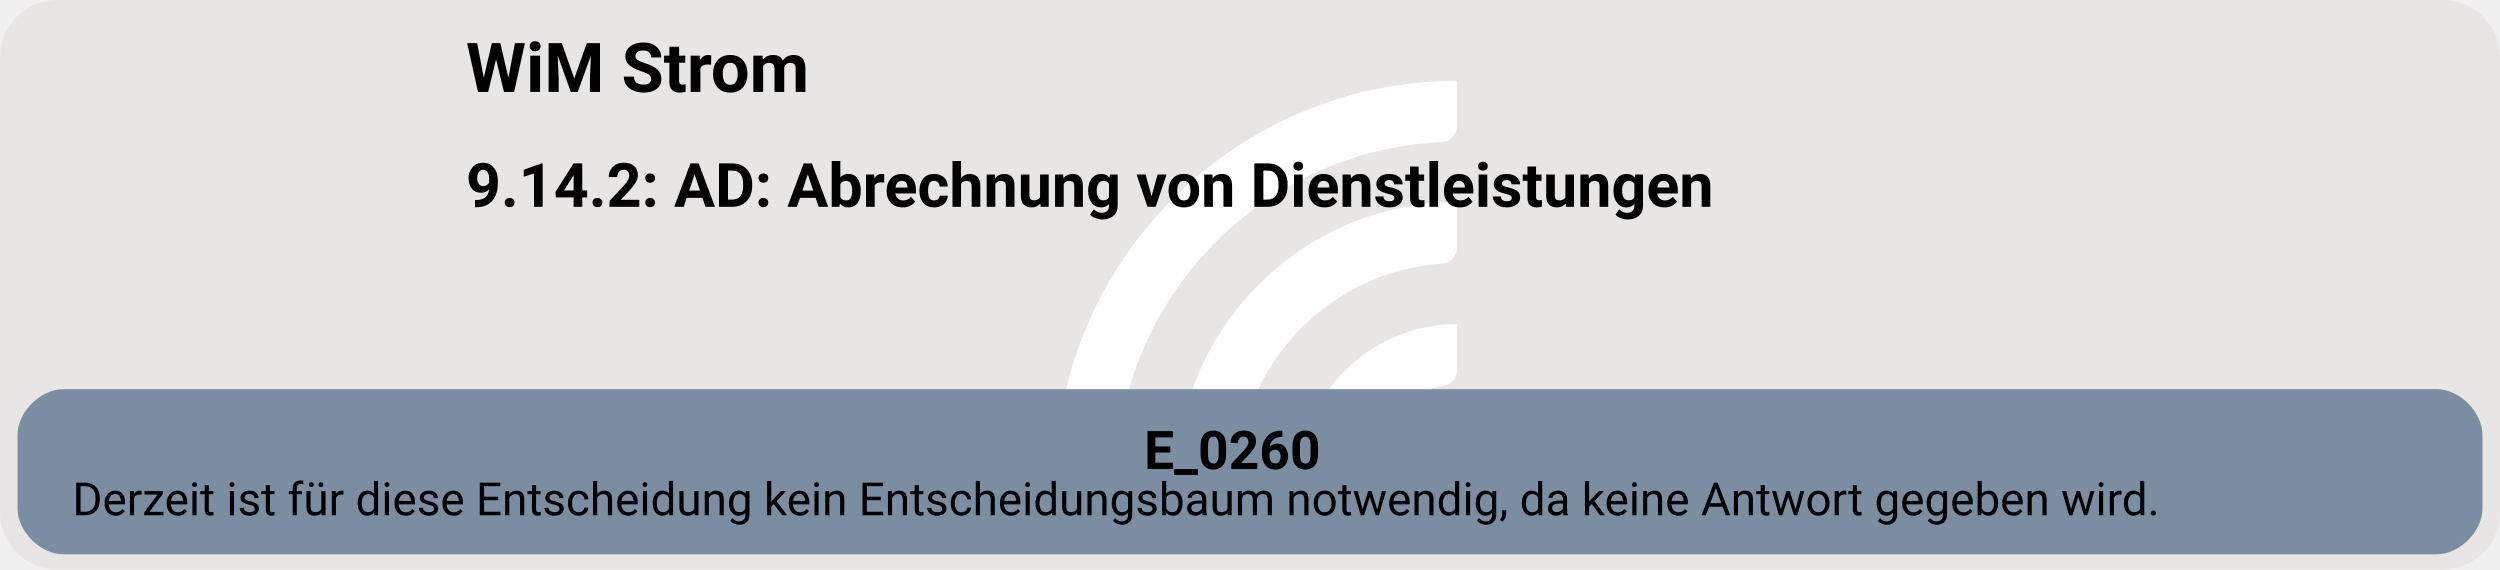
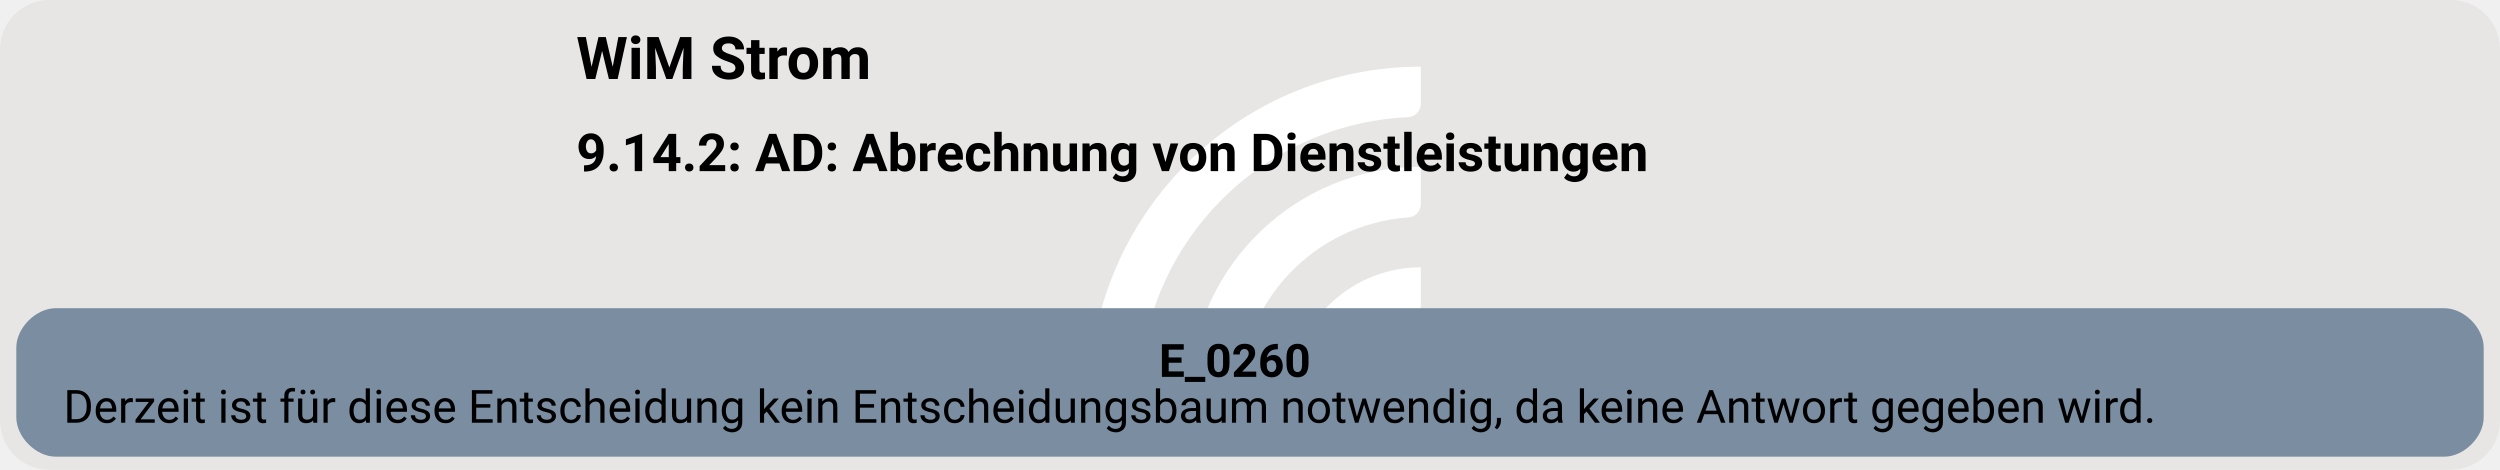
- <svg xmlns="http://www.w3.org/2000/svg" version="1.1" width="872.0px" viewBox="0 0 872.0 198.667" height="198.667px">
+ <svg xmlns="http://www.w3.org/2000/svg" version="1.1" width="1014.667px" viewBox="0 0 1014.667 190.667" height="190.667px">
  <g>
-     <svg version="1.1" width="872.0px" viewBox="0 0 872.0 198.667" height="198.667px">
-       <rect fill="#e7e6e5" x="0" y="0" width="872.0" height="198.667" rx="20" ry="20" />
+     <svg version="1.1" width="1014.667px" viewBox="0 0 1014.667 190.667" height="190.667px">
+       <rect fill="#e7e6e5" x="0" y="0" width="1014.667" height="190.667" rx="20" ry="20" />
      <g>
-         <g transform="translate(354.9836, 19.86667) scale(1 1) translate(0, 0) scale(0.2797334 0.2797334) ">
+         <g transform="translate(429.5793, 19.06667) scale(1 1) translate(0, 0) scale(0.268469 0.268469) ">
          <defs>
            <style>.cls-1{fill:#fff;}</style>
          </defs>
          <path class="cls-1" d="M122.44,531.2h-56.1c-11,0-19.9-9.12-19.46-20.11C57.47,243.89,278.15,29.78,547.91,29.78v56.02c0,10.98-8.69,19.89-19.66,20.39-225.51,10.31-405.8,197-405.8,425Z" />
          <path class="cls-1" d="M273.78,531.2h-55.93c-11.23,0-20.09-9.48-19.43-20.69,10.74-183.44,163.39-329.39,349.48-329.39v56.26c0,10.71-8.27,19.62-18.96,20.35-142.35,9.77-255.17,128.69-255.17,273.46Z" />
          <path class="cls-1" d="M425.77,531.2h-55.45c-11.65,0-20.6-10.17-19.33-21.75,10.87-99.03,95.03-176.34,196.92-176.34v57.01c0,10.05-7.28,18.75-17.23,20.16-59.22,8.4-104.91,59.42-104.91,120.92Z" />
        </g>
-         <svg width="654pt" height="149pt" viewBox="0.00 0.00 654.05 149.28">
-           <g id="graph0" class="graph" transform="scale(1 1) rotate(0) translate(4 145.28)">
-             <text text-anchor="start" x="117.53" y="-121.18" font-family="Roboto, sans-serif" font-weight="bold" font-size="18.00">WiM Strom</text>
-             <text text-anchor="start" x="117.53" y="-91.08" font-family="Roboto, sans-serif" font-weight="bold" font-size="16.00">9.14.2: AD: Abrechnung von Dienstleistungen</text>
+         <svg width="761pt" height="143pt" viewBox="0.00 0.00 760.55 143.28">
+           <g id="graph0" class="graph" transform="scale(1 1) rotate(0) translate(4 139.28)">
+             <text text-anchor="start" x="170.78" y="-115.18" font-family="Roboto, sans-serif" font-weight="bold" font-size="18.00">WiM Strom</text>
+             <text text-anchor="start" x="170.78" y="-87.08" font-family="Roboto, sans-serif" font-weight="bold" font-size="16.00">9.14.2: AD: Abrechnung von Dienstleistungen</text>
            <g id="node1" class="node">
-               <path fill="#7a8da1" stroke="black" stroke-width="0" d="M634.05,-43.28C634.05,-43.28 12,-43.28 12,-43.28 6,-43.28 0,-37.28 0,-31.28 0,-31.28 0,-12 0,-12 0,-6 6,0 12,0 12,0 634.05,0 634.05,0 640.05,0 646.05,-6 646.05,-12 646.05,-12 646.05,-31.28 646.05,-31.28 646.05,-37.28 640.05,-43.28 634.05,-43.28" />
-               <text text-anchor="start" x="295.27" y="-22.34" font-family="Roboto, sans-serif" font-weight="bold" font-size="14.00">E_0260</text>
-               <text text-anchor="start" x="14.4" y="-10.24" font-family="Roboto, sans-serif" font-size="12.00">Derzeit ist für diese Entscheidung kein Entscheidungsbaum notwendig, da keine Antwort gegeben wird.</text>
+               <path fill="#7a8da1" stroke="black" stroke-width="0" d="M740.55,-45.28C740.55,-45.28 12,-45.28 12,-45.28 6,-45.28 0,-39.28 0,-33.28 0,-33.28 0,-12 0,-12 0,-6 6,0 12,0 12,0 740.55,0 740.55,0 746.55,0 752.55,-6 752.55,-12 752.55,-12 752.55,-33.28 752.55,-33.28 752.55,-39.28 746.55,-45.28 740.55,-45.28" />
+               <text text-anchor="start" x="348.52" y="-24.34" font-family="Roboto, sans-serif" font-weight="bold" font-size="14.00">E_0260</text>
+               <text text-anchor="start" x="14.4" y="-10.34" font-family="Roboto, sans-serif" font-size="14.00">Derzeit ist für diese Entscheidung kein Entscheidungsbaum notwendig, da keine Antwort gegeben wird.</text>
            </g>
          </g>
        </svg>
      </g>
    </svg>
  </g>
</svg>
